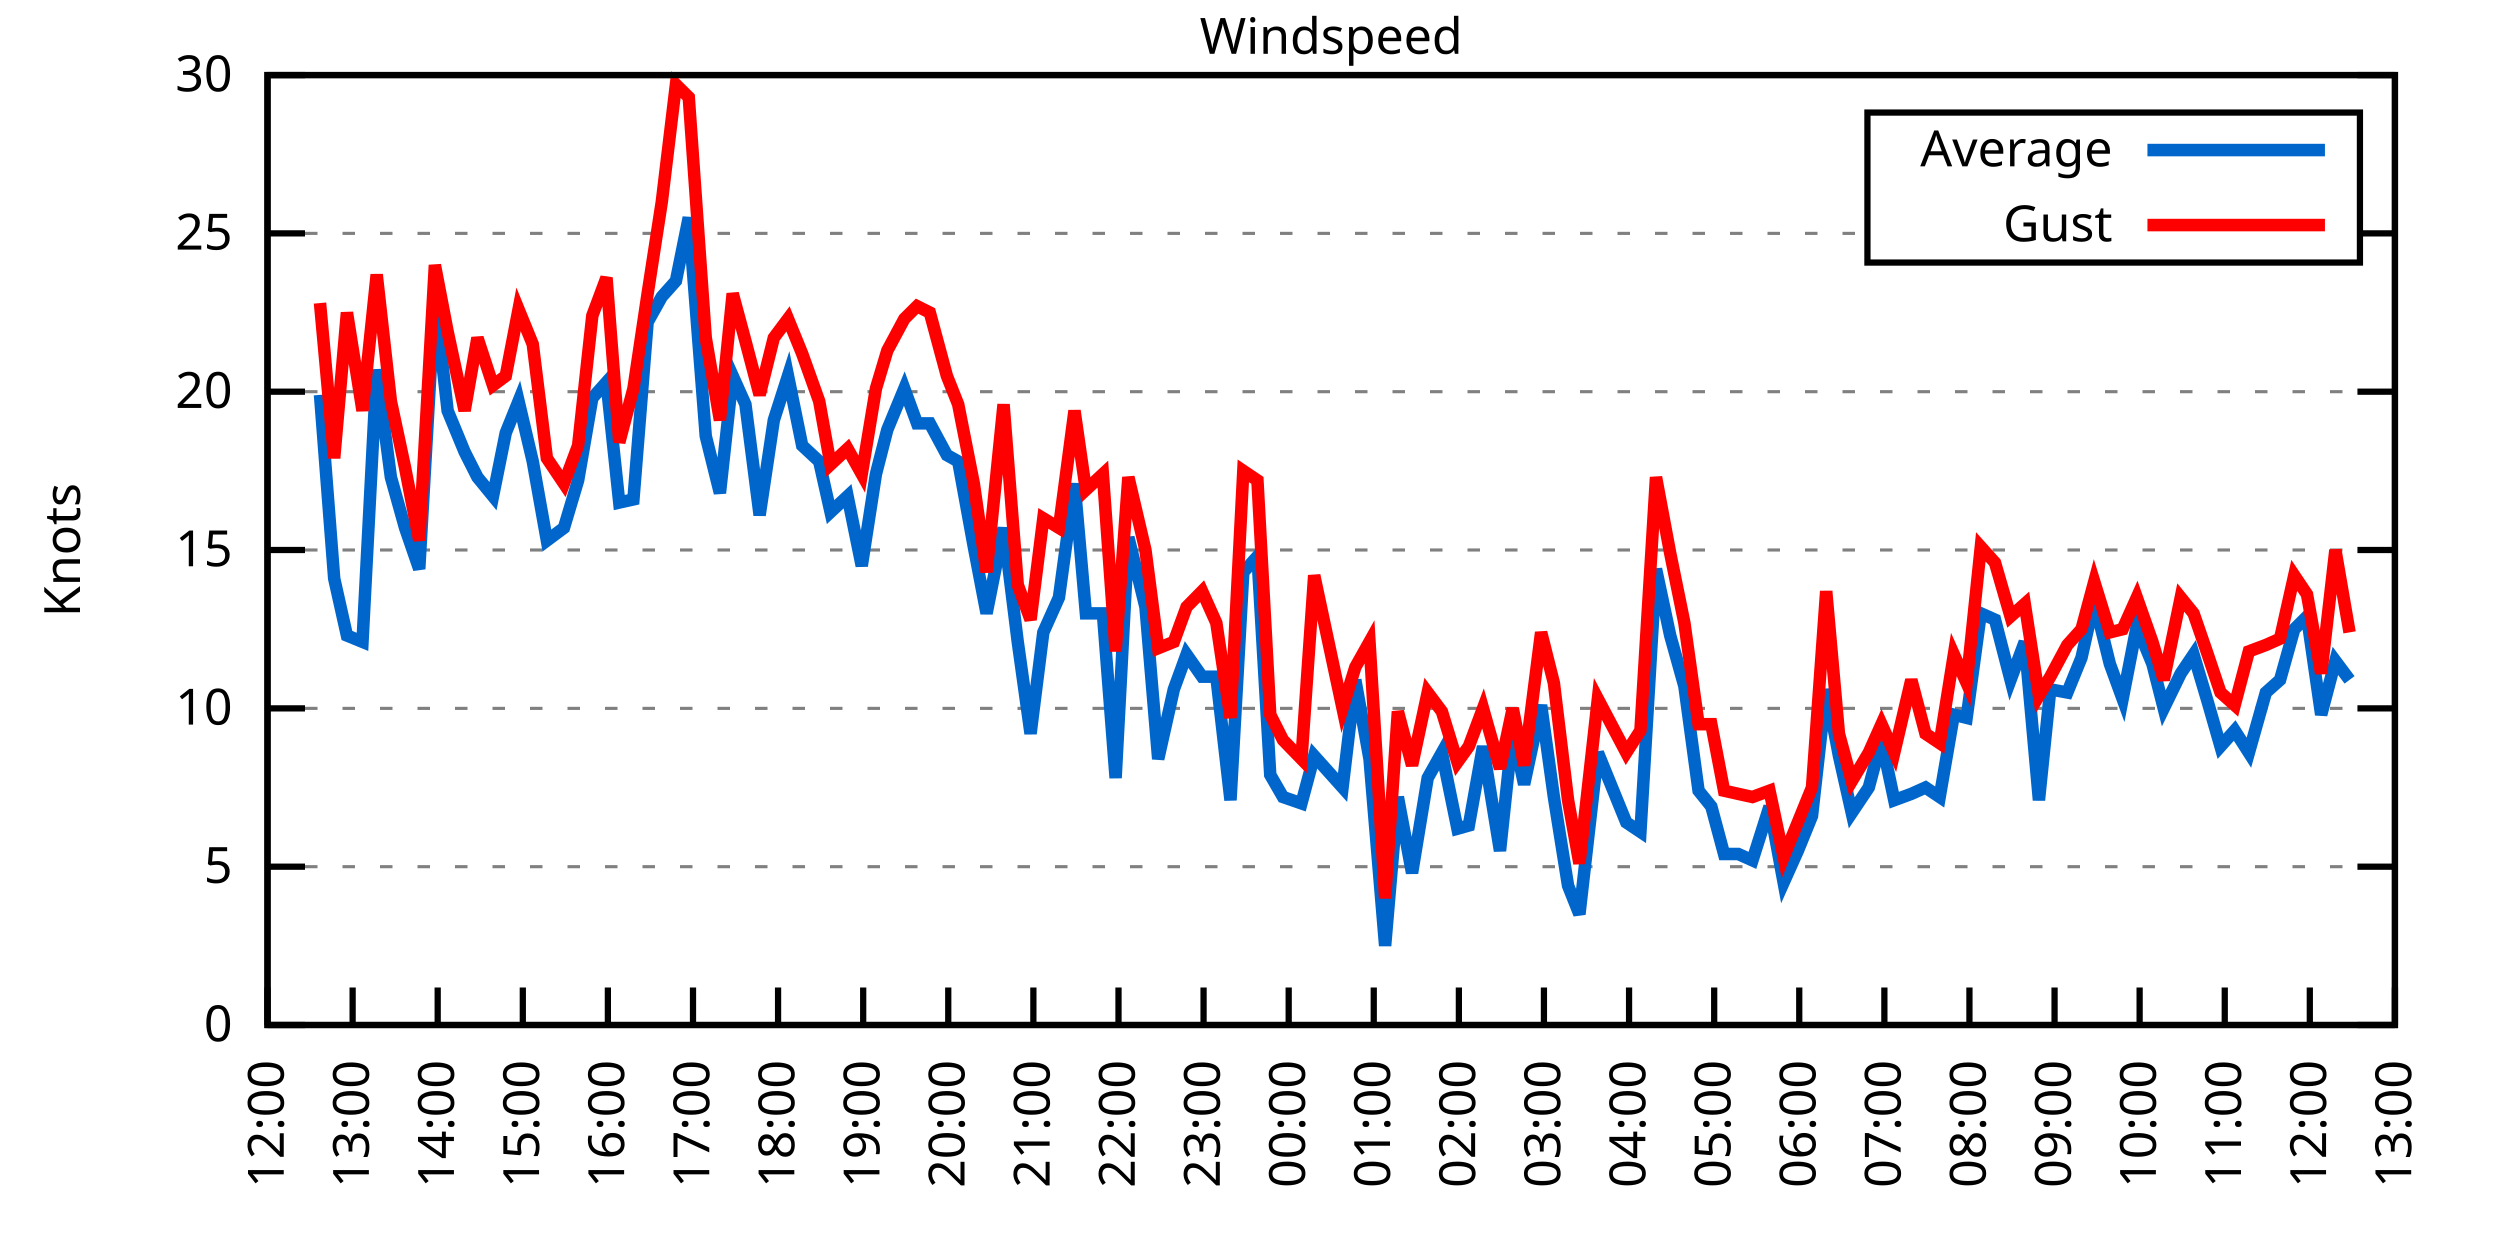
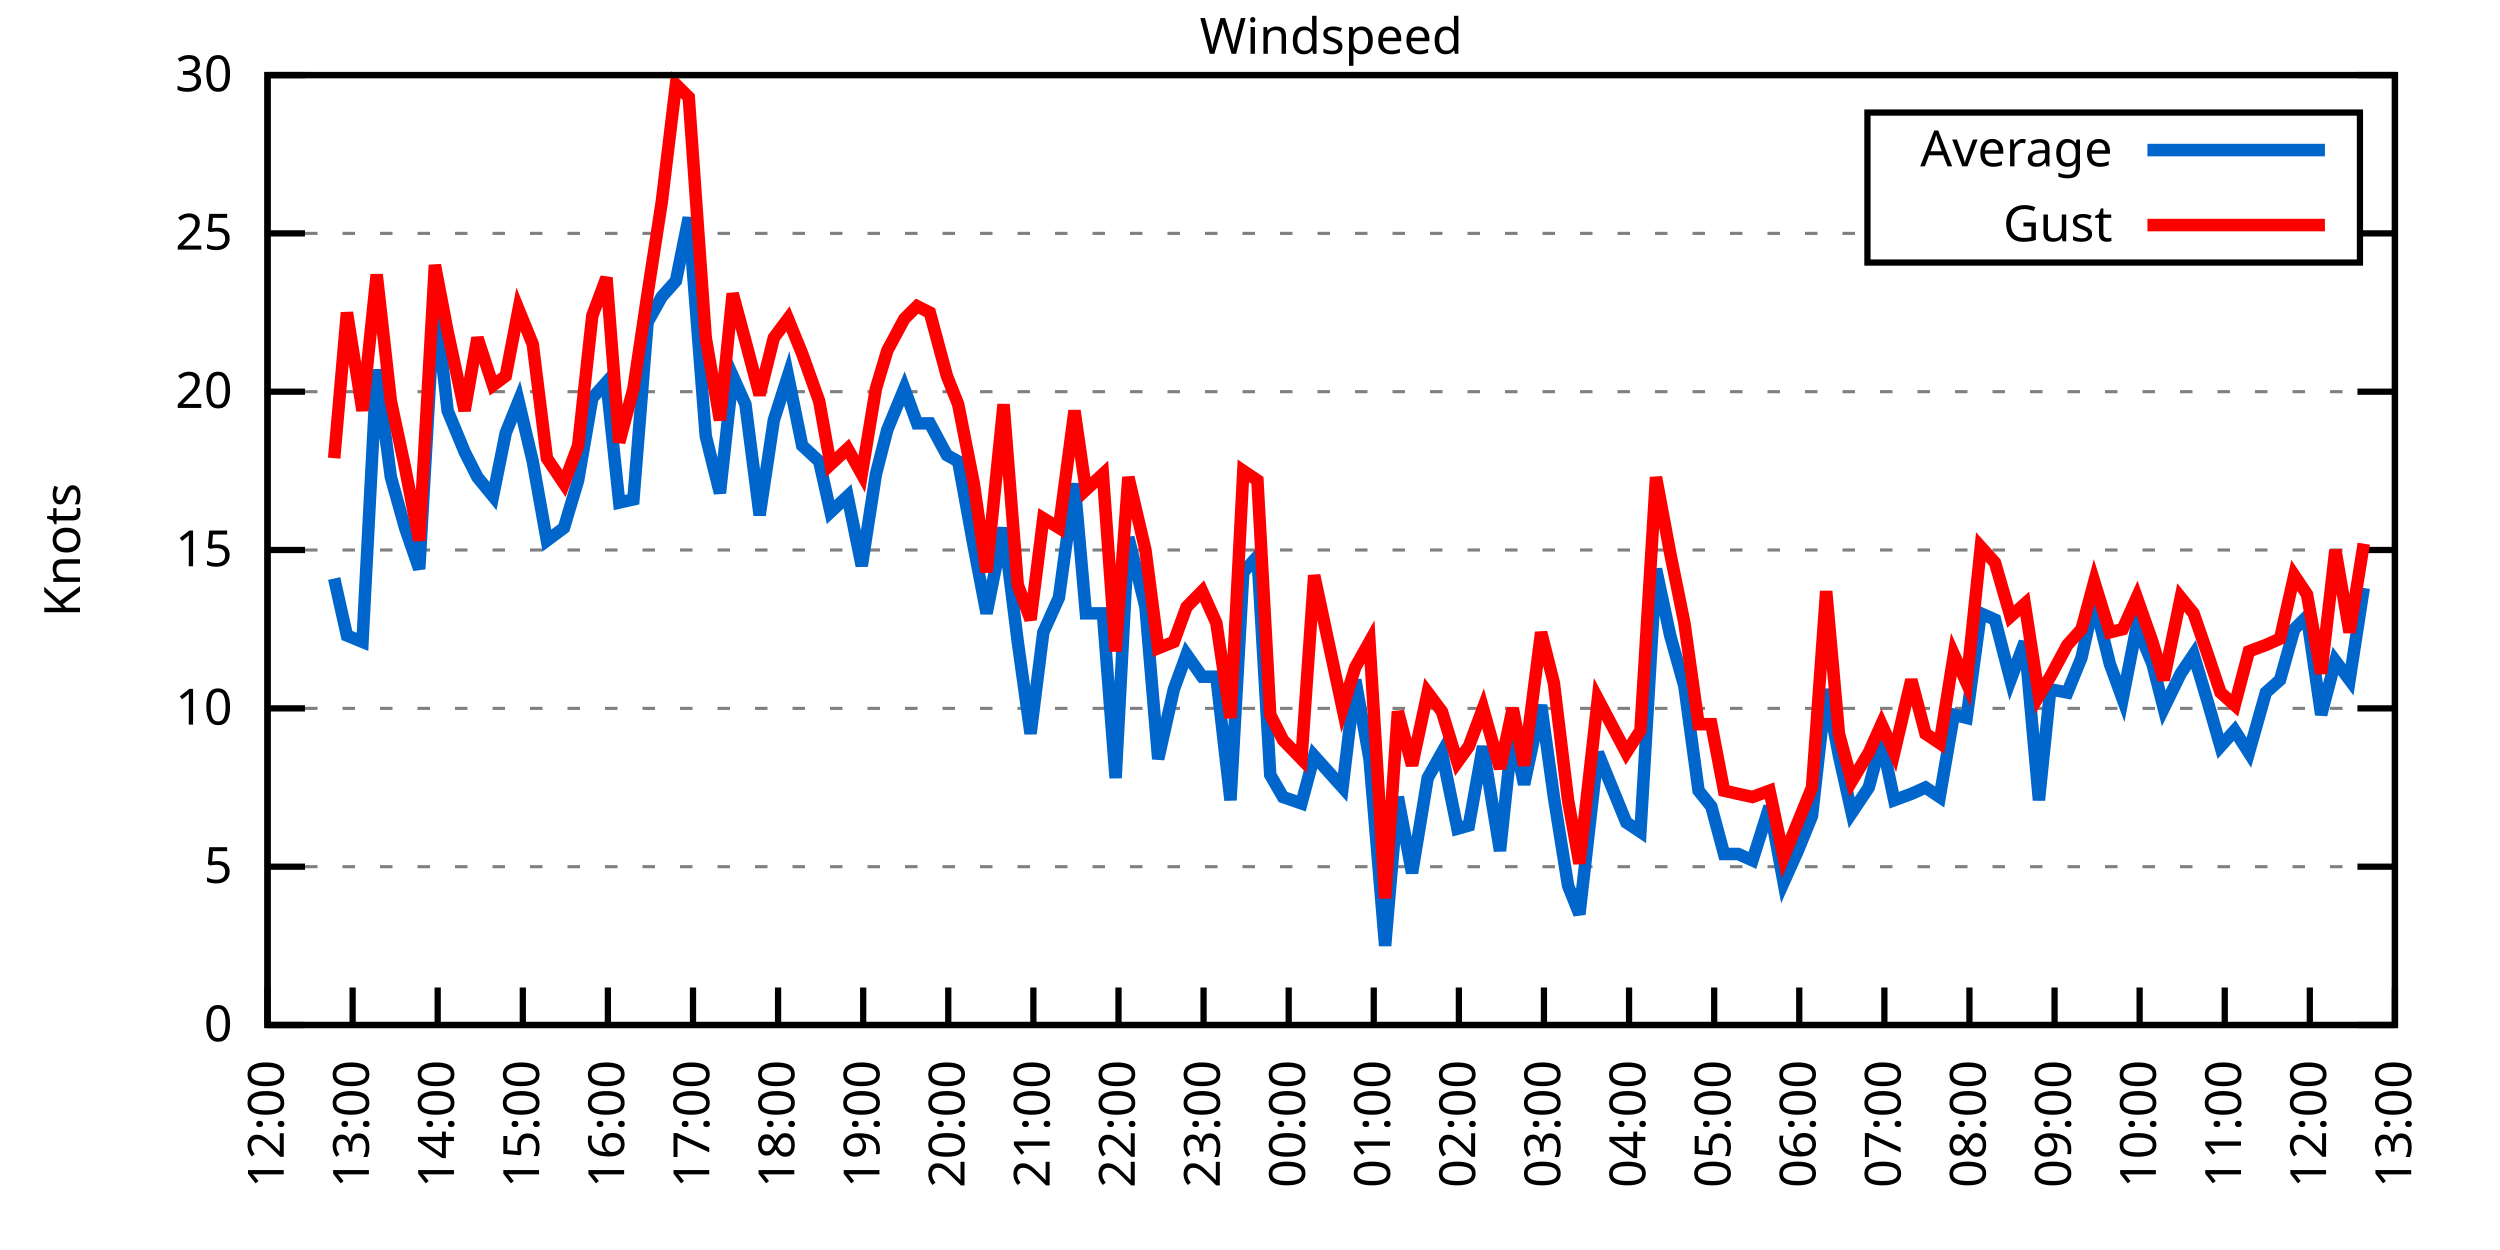
<svg xmlns="http://www.w3.org/2000/svg" xmlns:xlink="http://www.w3.org/1999/xlink" width="400" height="200" viewBox="0 0 400 200">
  <g id="gnuplot_canvas">
    <rect x="0" y="0" width="400" height="200" fill="none" />
    <defs>
      <circle id="gpDot" r="0.5" stroke-width="0.5" stroke="currentColor" />
      <path id="gpPt0" stroke-width="0.333" stroke="currentColor" d="M-1,0 h2 M0,-1 v2" />
      <path id="gpPt1" stroke-width="0.333" stroke="currentColor" d="M-1,-1 L1,1 M1,-1 L-1,1" />
      <path id="gpPt2" stroke-width="0.333" stroke="currentColor" d="M-1,0 L1,0 M0,-1 L0,1 M-1,-1 L1,1 M-1,1 L1,-1" />
      <rect id="gpPt3" stroke-width="0.333" stroke="currentColor" x="-1" y="-1" width="2" height="2" />
      <rect id="gpPt4" stroke-width="0.333" stroke="currentColor" fill="currentColor" x="-1" y="-1" width="2" height="2" />
      <circle id="gpPt5" stroke-width="0.333" stroke="currentColor" cx="0" cy="0" r="1" />
      <use xlink:href="#gpPt5" id="gpPt6" fill="currentColor" stroke="none" />
      <path id="gpPt7" stroke-width="0.333" stroke="currentColor" d="M0,-1.33 L-1.33,0.67 L1.33,0.67 z" />
      <use xlink:href="#gpPt7" id="gpPt8" fill="currentColor" stroke="none" />
      <use xlink:href="#gpPt7" id="gpPt9" stroke="currentColor" transform="rotate(180)" />
      <use xlink:href="#gpPt9" id="gpPt10" fill="currentColor" stroke="none" />
      <use xlink:href="#gpPt3" id="gpPt11" stroke="currentColor" transform="rotate(45)" />
      <use xlink:href="#gpPt11" id="gpPt12" fill="currentColor" stroke="none" />
      <path id="gpPt13" stroke-width="0.333" stroke="currentColor" d="M0,1.330 L1.265,0.411 L0.782,-1.067 L-0.782,-1.076 L-1.265,0.411 z" />
      <use xlink:href="#gpPt13" id="gpPt14" fill="currentColor" stroke="none" />
      <filter id="textbox" filterUnits="objectBoundingBox" x="0" y="0" height="1" width="1">
        <feFlood flood-color="white" flood-opacity="1" result="bgnd" />
        <feComposite in="SourceGraphic" in2="bgnd" operator="atop" />
      </filter>
      <filter id="greybox" filterUnits="objectBoundingBox" x="0" y="0" height="1" width="1">
        <feFlood flood-color="lightgrey" flood-opacity="1" result="grey" />
        <feComposite in="SourceGraphic" in2="grey" operator="atop" />
      </filter>
    </defs>
    <g fill="none" color="white" stroke="currentColor" stroke-width="1.00" stroke-linecap="butt" stroke-linejoin="miter">
</g>
    <g fill="none" color="black" stroke="currentColor" stroke-width="1.00" stroke-linecap="butt" stroke-linejoin="miter">
      <g stroke="none" shape-rendering="crispEdges">
        <polygon fill="rgb(255, 255, 255)" points="42.80,164.00 383.18,164.00 383.18,12.02 42.80,12.02 " />
      </g>
    </g>
    <g fill="none" color="black" stroke="currentColor" stroke-width="1.00" stroke-linecap="butt" stroke-linejoin="miter">
</g>
    <g fill="none" color="black" stroke="black" stroke-width="0.50" stroke-linecap="butt" stroke-linejoin="miter">
</g>
    <g fill="none" color="gray" stroke="currentColor" stroke-width="0.50" stroke-linecap="butt" stroke-linejoin="miter">
      <path stroke="gray" stroke-dasharray="2,4" class="gridline" d="M42.80,164.00 L383.19,164.00  " />
    </g>
    <g fill="none" color="gray" stroke="gray" stroke-width="1.00" stroke-linecap="butt" stroke-linejoin="miter">
</g>
    <g fill="none" color="black" stroke="currentColor" stroke-width="1.00" stroke-linecap="butt" stroke-linejoin="miter">
      <path stroke="black" d="M42.80,164.00 L48.80,164.00 M383.19,164.00 L377.19,164.00  " />
      <g transform="translate(37.20,166.60)" stroke="none" fill="black" font-family="Sans" font-size="8.00" text-anchor="end">
        <text>
          <tspan font-family="Sans"> 0</tspan>
        </text>
      </g>
    </g>
    <g fill="none" color="black" stroke="currentColor" stroke-width="1.00" stroke-linecap="butt" stroke-linejoin="miter">
</g>
    <g fill="none" color="black" stroke="black" stroke-width="0.50" stroke-linecap="butt" stroke-linejoin="miter">
</g>
    <g fill="none" color="gray" stroke="currentColor" stroke-width="0.50" stroke-linecap="butt" stroke-linejoin="miter">
      <path stroke="gray" stroke-dasharray="2,4" class="gridline" d="M42.80,138.67 L383.19,138.67  " />
    </g>
    <g fill="none" color="gray" stroke="gray" stroke-width="1.00" stroke-linecap="butt" stroke-linejoin="miter">
</g>
    <g fill="none" color="black" stroke="currentColor" stroke-width="1.00" stroke-linecap="butt" stroke-linejoin="miter">
      <path stroke="black" d="M42.80,138.67 L48.80,138.67 M383.19,138.67 L377.19,138.67  " />
      <g transform="translate(37.20,141.27)" stroke="none" fill="black" font-family="Sans" font-size="8.00" text-anchor="end">
        <text>
          <tspan font-family="Sans"> 5</tspan>
        </text>
      </g>
    </g>
    <g fill="none" color="black" stroke="currentColor" stroke-width="1.00" stroke-linecap="butt" stroke-linejoin="miter">
</g>
    <g fill="none" color="black" stroke="black" stroke-width="0.50" stroke-linecap="butt" stroke-linejoin="miter">
</g>
    <g fill="none" color="gray" stroke="currentColor" stroke-width="0.50" stroke-linecap="butt" stroke-linejoin="miter">
      <path stroke="gray" stroke-dasharray="2,4" class="gridline" d="M42.80,113.34 L383.19,113.34  " />
    </g>
    <g fill="none" color="gray" stroke="gray" stroke-width="1.00" stroke-linecap="butt" stroke-linejoin="miter">
</g>
    <g fill="none" color="black" stroke="currentColor" stroke-width="1.00" stroke-linecap="butt" stroke-linejoin="miter">
      <path stroke="black" d="M42.80,113.34 L48.80,113.34 M383.19,113.34 L377.19,113.34  " />
      <g transform="translate(37.20,115.94)" stroke="none" fill="black" font-family="Sans" font-size="8.00" text-anchor="end">
        <text>
          <tspan font-family="Sans"> 10</tspan>
        </text>
      </g>
    </g>
    <g fill="none" color="black" stroke="currentColor" stroke-width="1.00" stroke-linecap="butt" stroke-linejoin="miter">
</g>
    <g fill="none" color="black" stroke="black" stroke-width="0.50" stroke-linecap="butt" stroke-linejoin="miter">
</g>
    <g fill="none" color="gray" stroke="currentColor" stroke-width="0.50" stroke-linecap="butt" stroke-linejoin="miter">
      <path stroke="gray" stroke-dasharray="2,4" class="gridline" d="M42.80,88.00 L383.19,88.00  " />
    </g>
    <g fill="none" color="gray" stroke="gray" stroke-width="1.00" stroke-linecap="butt" stroke-linejoin="miter">
</g>
    <g fill="none" color="black" stroke="currentColor" stroke-width="1.00" stroke-linecap="butt" stroke-linejoin="miter">
      <path stroke="black" d="M42.80,88.00 L48.80,88.00 M383.19,88.00 L377.19,88.00  " />
      <g transform="translate(37.20,90.60)" stroke="none" fill="black" font-family="Sans" font-size="8.00" text-anchor="end">
        <text>
          <tspan font-family="Sans"> 15</tspan>
        </text>
      </g>
    </g>
    <g fill="none" color="black" stroke="currentColor" stroke-width="1.00" stroke-linecap="butt" stroke-linejoin="miter">
</g>
    <g fill="none" color="black" stroke="black" stroke-width="0.50" stroke-linecap="butt" stroke-linejoin="miter">
</g>
    <g fill="none" color="gray" stroke="currentColor" stroke-width="0.50" stroke-linecap="butt" stroke-linejoin="miter">
      <path stroke="gray" stroke-dasharray="2,4" class="gridline" d="M42.80,62.67 L383.19,62.67  " />
    </g>
    <g fill="none" color="gray" stroke="gray" stroke-width="1.00" stroke-linecap="butt" stroke-linejoin="miter">
</g>
    <g fill="none" color="black" stroke="currentColor" stroke-width="1.00" stroke-linecap="butt" stroke-linejoin="miter">
      <path stroke="black" d="M42.80,62.67 L48.80,62.67 M383.19,62.67 L377.19,62.67  " />
      <g transform="translate(37.20,65.27)" stroke="none" fill="black" font-family="Sans" font-size="8.00" text-anchor="end">
        <text>
          <tspan font-family="Sans"> 20</tspan>
        </text>
      </g>
    </g>
    <g fill="none" color="black" stroke="currentColor" stroke-width="1.00" stroke-linecap="butt" stroke-linejoin="miter">
</g>
    <g fill="none" color="black" stroke="black" stroke-width="0.50" stroke-linecap="butt" stroke-linejoin="miter">
</g>
    <g fill="none" color="gray" stroke="currentColor" stroke-width="0.50" stroke-linecap="butt" stroke-linejoin="miter">
      <path stroke="gray" stroke-dasharray="2,4" class="gridline" d="M42.80,37.34 L298.79,37.34 M377.59,37.34 L383.19,37.34  " />
    </g>
    <g fill="none" color="gray" stroke="gray" stroke-width="1.00" stroke-linecap="butt" stroke-linejoin="miter">
</g>
    <g fill="none" color="black" stroke="currentColor" stroke-width="1.00" stroke-linecap="butt" stroke-linejoin="miter">
      <path stroke="black" d="M42.80,37.34 L48.80,37.34 M383.19,37.34 L377.19,37.34  " />
      <g transform="translate(37.20,39.94)" stroke="none" fill="black" font-family="Sans" font-size="8.00" text-anchor="end">
        <text>
          <tspan font-family="Sans"> 25</tspan>
        </text>
      </g>
    </g>
    <g fill="none" color="black" stroke="currentColor" stroke-width="1.00" stroke-linecap="butt" stroke-linejoin="miter">
</g>
    <g fill="none" color="black" stroke="black" stroke-width="0.50" stroke-linecap="butt" stroke-linejoin="miter">
</g>
    <g fill="none" color="gray" stroke="currentColor" stroke-width="0.50" stroke-linecap="butt" stroke-linejoin="miter">
      <path stroke="gray" stroke-dasharray="2,4" class="gridline" d="M42.80,12.01 L383.19,12.01  " />
    </g>
    <g fill="none" color="gray" stroke="gray" stroke-width="1.00" stroke-linecap="butt" stroke-linejoin="miter">
</g>
    <g fill="none" color="black" stroke="currentColor" stroke-width="1.00" stroke-linecap="butt" stroke-linejoin="miter">
      <path stroke="black" d="M42.80,12.01 L48.80,12.01 M383.19,12.01 L377.19,12.01  " />
      <g transform="translate(37.20,14.61)" stroke="none" fill="black" font-family="Sans" font-size="8.00" text-anchor="end">
        <text>
          <tspan font-family="Sans"> 30</tspan>
        </text>
      </g>
    </g>
    <g fill="none" color="black" stroke="currentColor" stroke-width="1.00" stroke-linecap="butt" stroke-linejoin="miter">
      <path stroke="black" d="M42.80,164.00 L42.80,158.00  " />
      <g transform="translate(45.40,169.60) rotate(270.00)" stroke="none" fill="black" font-family="Sans" font-size="8.00" text-anchor="end">
        <text>
          <tspan font-family="Sans">12:00</tspan>
        </text>
      </g>
    </g>
    <g fill="none" color="black" stroke="currentColor" stroke-width="1.00" stroke-linecap="butt" stroke-linejoin="miter">
      <path stroke="black" d="M56.42,164.00 L56.42,158.00  " />
      <g transform="translate(59.02,169.60) rotate(270.00)" stroke="none" fill="black" font-family="Sans" font-size="8.00" text-anchor="end">
        <text>
          <tspan font-family="Sans">13:00</tspan>
        </text>
      </g>
    </g>
    <g fill="none" color="black" stroke="currentColor" stroke-width="1.00" stroke-linecap="butt" stroke-linejoin="miter">
      <path stroke="black" d="M70.03,164.00 L70.03,158.00  " />
      <g transform="translate(72.63,169.60) rotate(270.00)" stroke="none" fill="black" font-family="Sans" font-size="8.00" text-anchor="end">
        <text>
          <tspan font-family="Sans">14:00</tspan>
        </text>
      </g>
    </g>
    <g fill="none" color="black" stroke="currentColor" stroke-width="1.00" stroke-linecap="butt" stroke-linejoin="miter">
      <path stroke="black" d="M83.65,164.00 L83.65,158.00  " />
      <g transform="translate(86.25,169.60) rotate(270.00)" stroke="none" fill="black" font-family="Sans" font-size="8.00" text-anchor="end">
        <text>
          <tspan font-family="Sans">15:00</tspan>
        </text>
      </g>
    </g>
    <g fill="none" color="black" stroke="currentColor" stroke-width="1.00" stroke-linecap="butt" stroke-linejoin="miter">
      <path stroke="black" d="M97.26,164.00 L97.26,158.00  " />
      <g transform="translate(99.86,169.60) rotate(270.00)" stroke="none" fill="black" font-family="Sans" font-size="8.00" text-anchor="end">
        <text>
          <tspan font-family="Sans">16:00</tspan>
        </text>
      </g>
    </g>
    <g fill="none" color="black" stroke="currentColor" stroke-width="1.00" stroke-linecap="butt" stroke-linejoin="miter">
      <path stroke="black" d="M110.88,164.00 L110.88,158.00  " />
      <g transform="translate(113.48,169.60) rotate(270.00)" stroke="none" fill="black" font-family="Sans" font-size="8.00" text-anchor="end">
        <text>
          <tspan font-family="Sans">17:00</tspan>
        </text>
      </g>
    </g>
    <g fill="none" color="black" stroke="currentColor" stroke-width="1.00" stroke-linecap="butt" stroke-linejoin="miter">
      <path stroke="black" d="M124.49,164.00 L124.49,158.00  " />
      <g transform="translate(127.09,169.60) rotate(270.00)" stroke="none" fill="black" font-family="Sans" font-size="8.00" text-anchor="end">
        <text>
          <tspan font-family="Sans">18:00</tspan>
        </text>
      </g>
    </g>
    <g fill="none" color="black" stroke="currentColor" stroke-width="1.00" stroke-linecap="butt" stroke-linejoin="miter">
      <path stroke="black" d="M138.11,164.00 L138.11,158.00  " />
      <g transform="translate(140.71,169.60) rotate(270.00)" stroke="none" fill="black" font-family="Sans" font-size="8.00" text-anchor="end">
        <text>
          <tspan font-family="Sans">19:00</tspan>
        </text>
      </g>
    </g>
    <g fill="none" color="black" stroke="currentColor" stroke-width="1.00" stroke-linecap="butt" stroke-linejoin="miter">
      <path stroke="black" d="M151.72,164.00 L151.72,158.00  " />
      <g transform="translate(154.32,169.60) rotate(270.00)" stroke="none" fill="black" font-family="Sans" font-size="8.00" text-anchor="end">
        <text>
          <tspan font-family="Sans">20:00</tspan>
        </text>
      </g>
    </g>
    <g fill="none" color="black" stroke="currentColor" stroke-width="1.00" stroke-linecap="butt" stroke-linejoin="miter">
      <path stroke="black" d="M165.34,164.00 L165.34,158.00  " />
      <g transform="translate(167.94,169.60) rotate(270.00)" stroke="none" fill="black" font-family="Sans" font-size="8.00" text-anchor="end">
        <text>
          <tspan font-family="Sans">21:00</tspan>
        </text>
      </g>
    </g>
    <g fill="none" color="black" stroke="currentColor" stroke-width="1.00" stroke-linecap="butt" stroke-linejoin="miter">
      <path stroke="black" d="M178.96,164.00 L178.96,158.00  " />
      <g transform="translate(181.56,169.60) rotate(270.00)" stroke="none" fill="black" font-family="Sans" font-size="8.00" text-anchor="end">
        <text>
          <tspan font-family="Sans">22:00</tspan>
        </text>
      </g>
    </g>
    <g fill="none" color="black" stroke="currentColor" stroke-width="1.00" stroke-linecap="butt" stroke-linejoin="miter">
      <path stroke="black" d="M192.57,164.00 L192.57,158.00  " />
      <g transform="translate(195.17,169.60) rotate(270.00)" stroke="none" fill="black" font-family="Sans" font-size="8.00" text-anchor="end">
        <text>
          <tspan font-family="Sans">23:00</tspan>
        </text>
      </g>
    </g>
    <g fill="none" color="black" stroke="currentColor" stroke-width="1.00" stroke-linecap="butt" stroke-linejoin="miter">
      <path stroke="black" d="M206.19,164.00 L206.19,158.00  " />
      <g transform="translate(208.79,169.60) rotate(270.00)" stroke="none" fill="black" font-family="Sans" font-size="8.00" text-anchor="end">
        <text>
          <tspan font-family="Sans">00:00</tspan>
        </text>
      </g>
    </g>
    <g fill="none" color="black" stroke="currentColor" stroke-width="1.00" stroke-linecap="butt" stroke-linejoin="miter">
      <path stroke="black" d="M219.80,164.00 L219.80,158.00  " />
      <g transform="translate(222.40,169.60) rotate(270.00)" stroke="none" fill="black" font-family="Sans" font-size="8.00" text-anchor="end">
        <text>
          <tspan font-family="Sans">01:00</tspan>
        </text>
      </g>
    </g>
    <g fill="none" color="black" stroke="currentColor" stroke-width="1.00" stroke-linecap="butt" stroke-linejoin="miter">
      <path stroke="black" d="M233.42,164.00 L233.42,158.00  " />
      <g transform="translate(236.02,169.60) rotate(270.00)" stroke="none" fill="black" font-family="Sans" font-size="8.00" text-anchor="end">
        <text>
          <tspan font-family="Sans">02:00</tspan>
        </text>
      </g>
    </g>
    <g fill="none" color="black" stroke="currentColor" stroke-width="1.00" stroke-linecap="butt" stroke-linejoin="miter">
      <path stroke="black" d="M247.03,164.00 L247.03,158.00  " />
      <g transform="translate(249.63,169.60) rotate(270.00)" stroke="none" fill="black" font-family="Sans" font-size="8.00" text-anchor="end">
        <text>
          <tspan font-family="Sans">03:00</tspan>
        </text>
      </g>
    </g>
    <g fill="none" color="black" stroke="currentColor" stroke-width="1.00" stroke-linecap="butt" stroke-linejoin="miter">
      <path stroke="black" d="M260.65,164.00 L260.65,158.00  " />
      <g transform="translate(263.25,169.60) rotate(270.00)" stroke="none" fill="black" font-family="Sans" font-size="8.00" text-anchor="end">
        <text>
          <tspan font-family="Sans">04:00</tspan>
        </text>
      </g>
    </g>
    <g fill="none" color="black" stroke="currentColor" stroke-width="1.00" stroke-linecap="butt" stroke-linejoin="miter">
      <path stroke="black" d="M274.27,164.00 L274.27,158.00  " />
      <g transform="translate(276.87,169.60) rotate(270.00)" stroke="none" fill="black" font-family="Sans" font-size="8.00" text-anchor="end">
        <text>
          <tspan font-family="Sans">05:00</tspan>
        </text>
      </g>
    </g>
    <g fill="none" color="black" stroke="currentColor" stroke-width="1.00" stroke-linecap="butt" stroke-linejoin="miter">
      <path stroke="black" d="M287.88,164.00 L287.88,158.00  " />
      <g transform="translate(290.48,169.60) rotate(270.00)" stroke="none" fill="black" font-family="Sans" font-size="8.00" text-anchor="end">
        <text>
          <tspan font-family="Sans">06:00</tspan>
        </text>
      </g>
    </g>
    <g fill="none" color="black" stroke="currentColor" stroke-width="1.00" stroke-linecap="butt" stroke-linejoin="miter">
      <path stroke="black" d="M301.50,164.00 L301.50,158.00  " />
      <g transform="translate(304.10,169.60) rotate(270.00)" stroke="none" fill="black" font-family="Sans" font-size="8.00" text-anchor="end">
        <text>
          <tspan font-family="Sans">07:00</tspan>
        </text>
      </g>
    </g>
    <g fill="none" color="black" stroke="currentColor" stroke-width="1.00" stroke-linecap="butt" stroke-linejoin="miter">
      <path stroke="black" d="M315.11,164.00 L315.11,158.00  " />
      <g transform="translate(317.71,169.60) rotate(270.00)" stroke="none" fill="black" font-family="Sans" font-size="8.00" text-anchor="end">
        <text>
          <tspan font-family="Sans">08:00</tspan>
        </text>
      </g>
    </g>
    <g fill="none" color="black" stroke="currentColor" stroke-width="1.00" stroke-linecap="butt" stroke-linejoin="miter">
      <path stroke="black" d="M328.73,164.00 L328.73,158.00  " />
      <g transform="translate(331.33,169.60) rotate(270.00)" stroke="none" fill="black" font-family="Sans" font-size="8.00" text-anchor="end">
        <text>
          <tspan font-family="Sans">09:00</tspan>
        </text>
      </g>
    </g>
    <g fill="none" color="black" stroke="currentColor" stroke-width="1.00" stroke-linecap="butt" stroke-linejoin="miter">
      <path stroke="black" d="M342.34,164.00 L342.34,158.00  " />
      <g transform="translate(344.94,169.60) rotate(270.00)" stroke="none" fill="black" font-family="Sans" font-size="8.00" text-anchor="end">
        <text>
          <tspan font-family="Sans">10:00</tspan>
        </text>
      </g>
    </g>
    <g fill="none" color="black" stroke="currentColor" stroke-width="1.00" stroke-linecap="butt" stroke-linejoin="miter">
      <path stroke="black" d="M355.96,164.00 L355.96,158.00  " />
      <g transform="translate(358.56,169.60) rotate(270.00)" stroke="none" fill="black" font-family="Sans" font-size="8.00" text-anchor="end">
        <text>
          <tspan font-family="Sans">11:00</tspan>
        </text>
      </g>
    </g>
    <g fill="none" color="black" stroke="currentColor" stroke-width="1.00" stroke-linecap="butt" stroke-linejoin="miter">
      <path stroke="black" d="M369.57,164.00 L369.57,158.00  " />
      <g transform="translate(372.17,169.60) rotate(270.00)" stroke="none" fill="black" font-family="Sans" font-size="8.00" text-anchor="end">
        <text>
          <tspan font-family="Sans">12:00</tspan>
        </text>
      </g>
    </g>
    <g fill="none" color="black" stroke="currentColor" stroke-width="1.00" stroke-linecap="butt" stroke-linejoin="miter">
      <path stroke="black" d="M383.19,164.00 L383.19,158.00  " />
      <g transform="translate(385.79,169.60) rotate(270.00)" stroke="none" fill="black" font-family="Sans" font-size="8.00" text-anchor="end">
        <text>
          <tspan font-family="Sans">13:00</tspan>
        </text>
      </g>
    </g>
    <g fill="none" color="black" stroke="currentColor" stroke-width="1.00" stroke-linecap="butt" stroke-linejoin="miter">
</g>
    <g fill="none" color="black" stroke="currentColor" stroke-width="1.00" stroke-linecap="butt" stroke-linejoin="miter">
      <path stroke="black" d="M42.80,12.01 L42.80,164.00 L383.19,164.00 L383.19,12.01 L42.80,12.01 Z  " />
    </g>
    <g fill="none" color="black" stroke="currentColor" stroke-width="1.00" stroke-linecap="butt" stroke-linejoin="miter">
</g>
    <g fill="none" color="black" stroke="currentColor" stroke-width="1.00" stroke-linecap="butt" stroke-linejoin="miter">
      <path stroke="black" d="M298.79,42.01 L298.79,18.01 L377.59,18.01 L377.59,42.01 L298.79,42.01 Z  " />
    </g>
    <g id="Windspeed_plot_1">
      <g fill="none" color="white" stroke="black" stroke-width="2.00" stroke-linecap="butt" stroke-linejoin="miter">
</g>
      <g fill="none" color="black" stroke="currentColor" stroke-width="2.00" stroke-linecap="butt" stroke-linejoin="miter">
        <g transform="translate(337.99,26.61)" stroke="none" fill="black" font-family="Sans" font-size="8.00" text-anchor="end">
          <text>
            <tspan font-family="Sans">Average</tspan>
          </text>
        </g>
      </g>
      <g fill="none" color="black" stroke="currentColor" stroke-width="2.00" stroke-linecap="butt" stroke-linejoin="miter">
-         <path stroke="rgb(  0, 102, 204)" d="M343.59,24.01 L371.99,24.01 M51.20,63.18 L53.47,92.56 L55.51,101.68 L58.00,102.70 L60.27,59.13 L62.54,76.35   L64.81,84.46 L67.08,91.04 L69.58,47.47 L71.62,65.71 L74.34,72.30 L76.39,76.35 L78.88,79.39 L80.92,69.26   L82.97,64.19 L85.24,73.82 L87.50,86.49 L90.23,84.46 L92.50,76.86 L94.77,63.69 L97.04,61.15 L99.08,80.41   L101.35,79.90 L103.62,51.53 L105.89,47.47 L108.15,44.94 L110.20,34.81 L112.92,69.77 L115.19,78.89 L117.23,60.14   L119.27,64.70 L121.54,82.43 L123.81,67.23 L126.08,60.14 L128.35,71.29 L131.07,73.82 L132.89,81.93 L135.61,79.39   L137.88,90.54 L140.15,75.85 L141.97,68.75 L144.69,62.17 L146.73,67.74 L148.77,67.74 L151.50,72.81 L153.31,73.82   L155.81,87.50 L157.85,98.14 L160.57,84.46 L162.84,102.70 L164.89,117.39 L166.93,101.18 L169.43,95.60 L171.92,77.37   L173.74,98.14 L176.46,98.14 L178.50,124.48 L180.54,85.98 L183.27,97.12 L185.31,121.44 L187.81,110.30 L189.85,104.72   L192.34,108.27 L194.61,108.27 L196.88,128.03 L198.93,91.55 L201.19,89.02 L203.24,123.98 L205.28,127.52 L208.23,128.54   L210.27,120.94 L214.81,126.00 L216.85,108.78 L219.12,121.44 L221.62,151.33 L223.66,127.52 L225.93,139.68 L228.43,124.48   L230.70,120.43 L233.19,132.59 L235.01,132.08 L237.28,119.42 L240.00,136.14 L242.04,116.88 L243.86,125.50 L246.58,112.83   L248.62,127.52 L250.89,141.71 L252.71,146.27 L255.66,120.43 L260.20,131.58 L262.47,133.10 L264.96,91.04 L267.23,101.68   L269.50,109.79 L271.77,126.51 L273.81,129.04 L275.85,136.64 L278.12,136.64 L280.39,137.66 L283.12,129.04 L285.38,141.20   L287.65,136.14 L289.92,130.56 L292.19,110.30 L294.23,120.94 L296.28,130.06 L299.00,126.00 L301.04,118.40 L303.08,128.03   L305.81,127.02 L308.08,126.00 L310.35,127.52 L312.62,114.35 L314.66,114.86 L316.93,98.14 L319.20,99.15 L321.69,108.78   L323.96,102.70 L326.23,128.03 L328.05,110.30 L330.77,110.80 L333.04,105.23 L335.08,96.11 L337.58,106.24 L339.62,111.82   L341.89,100.16 L344.39,106.24 L346.20,113.34 L348.92,107.76 L350.97,104.72 L353.24,112.32 L355.28,119.42 L357.55,116.88   L359.82,120.43 L362.54,110.80 L364.81,108.78 L367.08,100.67 L369.12,98.64 L371.39,114.35 L373.66,105.74 L375.93,108.78    " />
+         <path stroke="rgb(  0, 102, 204)" d="M343.59,24.01 L371.99,24.01 M53.47,92.56 L55.51,101.68 L58.00,102.70 L60.27,59.13 L62.54,76.35 L64.81,84.46   L67.08,91.04 L69.58,47.47 L71.62,65.71 L74.34,72.30 L76.39,76.35 L78.88,79.39 L80.92,69.26 L82.97,64.19   L85.24,73.82 L87.50,86.49 L90.23,84.46 L92.50,76.86 L94.77,63.69 L97.04,61.15 L99.08,80.41 L101.35,79.90   L103.62,51.53 L105.89,47.47 L108.15,44.94 L110.20,34.81 L112.92,69.77 L115.19,78.89 L117.23,60.14 L119.27,64.70   L121.54,82.43 L123.81,67.23 L126.08,60.14 L128.35,71.29 L131.07,73.82 L132.89,81.93 L135.61,79.39 L137.88,90.54   L140.15,75.85 L141.97,68.75 L144.69,62.17 L146.73,67.74 L148.77,67.74 L151.50,72.81 L153.31,73.82 L155.81,87.50   L157.85,98.14 L160.57,84.46 L162.84,102.70 L164.89,117.39 L166.93,101.18 L169.43,95.60 L171.92,77.37 L173.74,98.14   L176.46,98.14 L178.50,124.48 L180.54,85.98 L183.27,97.12 L185.31,121.44 L187.81,110.30 L189.85,104.72 L192.34,108.27   L194.61,108.27 L196.88,128.03 L198.93,91.55 L201.19,89.02 L203.24,123.98 L205.28,127.52 L208.23,128.54 L210.27,120.94   L214.81,126.00 L216.85,108.78 L219.12,121.44 L221.62,151.33 L223.66,127.52 L225.93,139.68 L228.43,124.48 L230.70,120.43   L233.19,132.59 L235.01,132.08 L237.28,119.42 L240.00,136.14 L242.04,116.88 L243.86,125.50 L246.58,112.83 L248.62,127.52   L250.89,141.71 L252.71,146.27 L255.66,120.43 L260.20,131.58 L262.47,133.10 L264.96,91.04 L267.23,101.68 L269.50,109.79   L271.77,126.51 L273.81,129.04 L275.85,136.64 L278.12,136.64 L280.39,137.66 L283.12,129.04 L285.38,141.20 L287.65,136.14   L289.92,130.56 L292.19,110.30 L294.23,120.94 L296.28,130.06 L299.00,126.00 L301.04,118.40 L303.08,128.03 L305.81,127.02   L308.08,126.00 L310.35,127.52 L312.62,114.35 L314.66,114.86 L316.93,98.14 L319.20,99.15 L321.69,108.78 L323.96,102.70   L326.23,128.03 L328.05,110.30 L330.77,110.80 L333.04,105.23 L335.08,96.11 L337.58,106.24 L339.62,111.82 L341.89,100.16   L344.39,106.24 L346.20,113.34 L348.92,107.76 L350.97,104.72 L353.24,112.32 L355.28,119.42 L357.55,116.88 L359.82,120.43   L362.54,110.80 L364.81,108.78 L367.08,100.67 L369.12,98.64 L371.39,114.35 L373.66,105.74 L375.93,108.78 L378.20,94.08    " />
      </g>
    </g>
    <g id="Windspeed_plot_2">
      <g fill="none" color="black" stroke="currentColor" stroke-width="2.00" stroke-linecap="butt" stroke-linejoin="miter">
        <g transform="translate(337.99,38.61)" stroke="none" fill="black" font-family="Sans" font-size="8.00" text-anchor="end">
          <text>
            <tspan font-family="Sans">Gust</tspan>
          </text>
        </g>
      </g>
      <g fill="none" color="black" stroke="currentColor" stroke-width="2.00" stroke-linecap="butt" stroke-linejoin="miter">
-         <path stroke="rgb(255,   0,   0)" d="M343.59,36.01 L371.99,36.01 M51.20,48.49 L53.47,73.31 L55.51,50.01 L58.00,65.71 L60.27,43.93 L62.54,64.19   L64.81,74.83 L67.08,86.49 L69.58,42.41 L71.62,53.05 L74.34,65.71 L76.39,54.06 L78.88,61.66 L80.92,60.14   L82.97,49.50 L85.24,55.07 L87.50,73.31 L90.23,77.37 L92.50,71.29 L94.77,50.51 L97.04,44.43 L99.08,70.78   L101.35,62.17 L103.62,46.97 L105.89,32.28 L108.15,13.53 L110.20,15.56 L112.92,54.06 L115.19,67.23 L117.23,46.97   L119.27,54.57 L121.54,63.18 L123.81,54.06 L126.08,51.02 L128.35,56.59 L131.07,64.19 L132.89,74.33 L135.61,71.79   L137.88,75.85 L140.15,62.17 L141.97,56.09 L144.69,51.02 L146.73,48.99 L148.77,50.01 L151.50,60.14 L153.31,64.70   L155.81,77.37 L157.85,91.55 L160.57,64.70 L162.84,93.58 L164.89,99.15 L166.93,82.94 L169.43,84.46 L171.92,65.71   L173.74,78.38 L176.46,75.85 L178.50,104.22 L180.54,76.35 L183.27,88.00 L185.31,103.71 L187.81,102.70 L189.85,97.12   L192.34,94.59 L194.61,99.66 L196.88,114.86 L198.93,75.34 L201.19,76.86 L203.24,114.35 L205.28,118.40 L208.23,121.44   L210.27,92.06 L214.81,113.34 L216.85,106.75 L219.12,102.70 L221.62,143.73 L223.66,113.84 L225.93,122.46 L228.43,110.80   L230.70,113.84 L233.19,121.95 L235.01,119.42 L237.28,113.34 L240.00,122.96 L242.04,113.34 L243.86,122.46 L246.58,101.18   L248.62,109.28 L250.89,128.03 L252.71,138.16 L255.66,111.82 L260.20,120.43 L262.47,116.88 L264.96,76.35 L267.23,88.51   L269.50,99.66 L271.77,115.87 L273.81,115.87 L275.85,126.51 L278.12,127.02 L280.39,127.52 L283.12,126.51 L285.38,137.15   L287.65,131.58 L289.92,126.00 L292.19,94.59 L294.23,117.39 L296.28,124.99 L299.00,120.43 L301.04,115.87 L303.08,120.43   L305.81,108.78 L308.08,117.39 L310.35,118.91 L312.62,104.72 L314.66,109.28 L316.93,87.50 L319.20,90.03 L321.69,98.64   L323.96,96.62 L326.23,111.31 L328.05,108.27 L330.77,103.20 L333.04,100.67 L335.08,93.07 L337.58,101.18 L339.62,100.67   L341.89,95.60 L344.39,102.70 L346.20,108.78 L348.92,95.60 L350.97,98.14 L353.24,104.72 L355.28,110.80 L357.55,112.83   L359.82,104.22 L362.54,103.20 L364.81,102.19 L367.08,92.06 L369.12,95.10 L371.39,107.76 L373.66,88.00 L375.93,101.18    " />
+         <path stroke="rgb(255,   0,   0)" d="M343.59,36.01 L371.99,36.01 M53.47,73.31 L55.51,50.01 L58.00,65.71 L60.27,43.93 L62.54,64.19 L64.81,74.83   L67.08,86.49 L69.58,42.41 L71.62,53.05 L74.34,65.71 L76.39,54.06 L78.88,61.66 L80.92,60.14 L82.97,49.50   L85.24,55.07 L87.50,73.31 L90.23,77.37 L92.50,71.29 L94.77,50.51 L97.04,44.43 L99.08,70.78 L101.35,62.17   L103.62,46.97 L105.89,32.28 L108.15,13.53 L110.20,15.56 L112.92,54.06 L115.19,67.23 L117.23,46.97 L119.27,54.57   L121.54,63.18 L123.81,54.06 L126.08,51.02 L128.35,56.59 L131.07,64.19 L132.89,74.33 L135.61,71.79 L137.88,75.85   L140.15,62.17 L141.97,56.09 L144.69,51.02 L146.73,48.99 L148.77,50.01 L151.50,60.14 L153.31,64.70 L155.81,77.37   L157.85,91.55 L160.57,64.70 L162.84,93.58 L164.89,99.15 L166.93,82.94 L169.43,84.46 L171.92,65.71 L173.74,78.38   L176.46,75.85 L178.50,104.22 L180.54,76.35 L183.27,88.00 L185.31,103.71 L187.81,102.70 L189.85,97.12 L192.34,94.59   L194.61,99.66 L196.88,114.86 L198.93,75.34 L201.19,76.86 L203.24,114.35 L205.28,118.40 L208.23,121.44 L210.27,92.06   L214.81,113.34 L216.85,106.75 L219.12,102.70 L221.62,143.73 L223.66,113.84 L225.93,122.46 L228.43,110.80 L230.70,113.84   L233.19,121.95 L235.01,119.42 L237.28,113.34 L240.00,122.96 L242.04,113.34 L243.86,122.46 L246.58,101.18 L248.62,109.28   L250.89,128.03 L252.71,138.16 L255.66,111.82 L260.20,120.43 L262.47,116.88 L264.96,76.35 L267.23,88.51 L269.50,99.66   L271.77,115.87 L273.81,115.87 L275.85,126.51 L278.12,127.02 L280.39,127.52 L283.12,126.51 L285.38,137.15 L287.65,131.58   L289.92,126.00 L292.19,94.59 L294.23,117.39 L296.28,124.99 L299.00,120.43 L301.04,115.87 L303.08,120.43 L305.81,108.78   L308.08,117.39 L310.35,118.91 L312.62,104.72 L314.66,109.28 L316.93,87.50 L319.20,90.03 L321.69,98.64 L323.96,96.62   L326.23,111.31 L328.05,108.27 L330.77,103.20 L333.04,100.67 L335.08,93.07 L337.58,101.18 L339.62,100.67 L341.89,95.60   L344.39,102.70 L346.20,108.78 L348.92,95.60 L350.97,98.14 L353.24,104.72 L355.28,110.80 L357.55,112.83 L359.82,104.22   L362.54,103.20 L364.81,102.19 L367.08,92.06 L369.12,95.10 L371.39,107.76 L373.66,88.00 L375.93,101.18 L378.20,86.99    " />
      </g>
    </g>
    <g fill="none" color="black" stroke="currentColor" stroke-width="2.00" stroke-linecap="butt" stroke-linejoin="miter">
</g>
    <g fill="none" color="black" stroke="black" stroke-width="1.00" stroke-linecap="butt" stroke-linejoin="miter">
</g>
    <g fill="none" color="black" stroke="currentColor" stroke-width="1.00" stroke-linecap="butt" stroke-linejoin="miter">
      <path stroke="black" d="M42.80,12.01 L42.80,164.00 L383.19,164.00 L383.19,12.01 L42.80,12.01 Z  " />
      <g transform="translate(12.80,88.01) rotate(270.00)" stroke="none" fill="black" font-family="Sans" font-size="8.00" text-anchor="middle">
        <text>
          <tspan font-family="Sans">Knots</tspan>
        </text>
      </g>
    </g>
    <g fill="none" color="black" stroke="currentColor" stroke-width="1.00" stroke-linecap="butt" stroke-linejoin="miter">
</g>
    <g fill="none" color="black" stroke="currentColor" stroke-width="1.00" stroke-linecap="butt" stroke-linejoin="miter">
      <g transform="translate(212.99,8.61)" stroke="none" fill="black" font-family="Sans" font-size="8.00" text-anchor="middle">
        <text>
          <tspan font-family="Sans">Windspeed</tspan>
        </text>
      </g>
    </g>
    <g fill="none" color="black" stroke="currentColor" stroke-width="1.00" stroke-linecap="butt" stroke-linejoin="miter">
</g>
  </g>
</svg>
